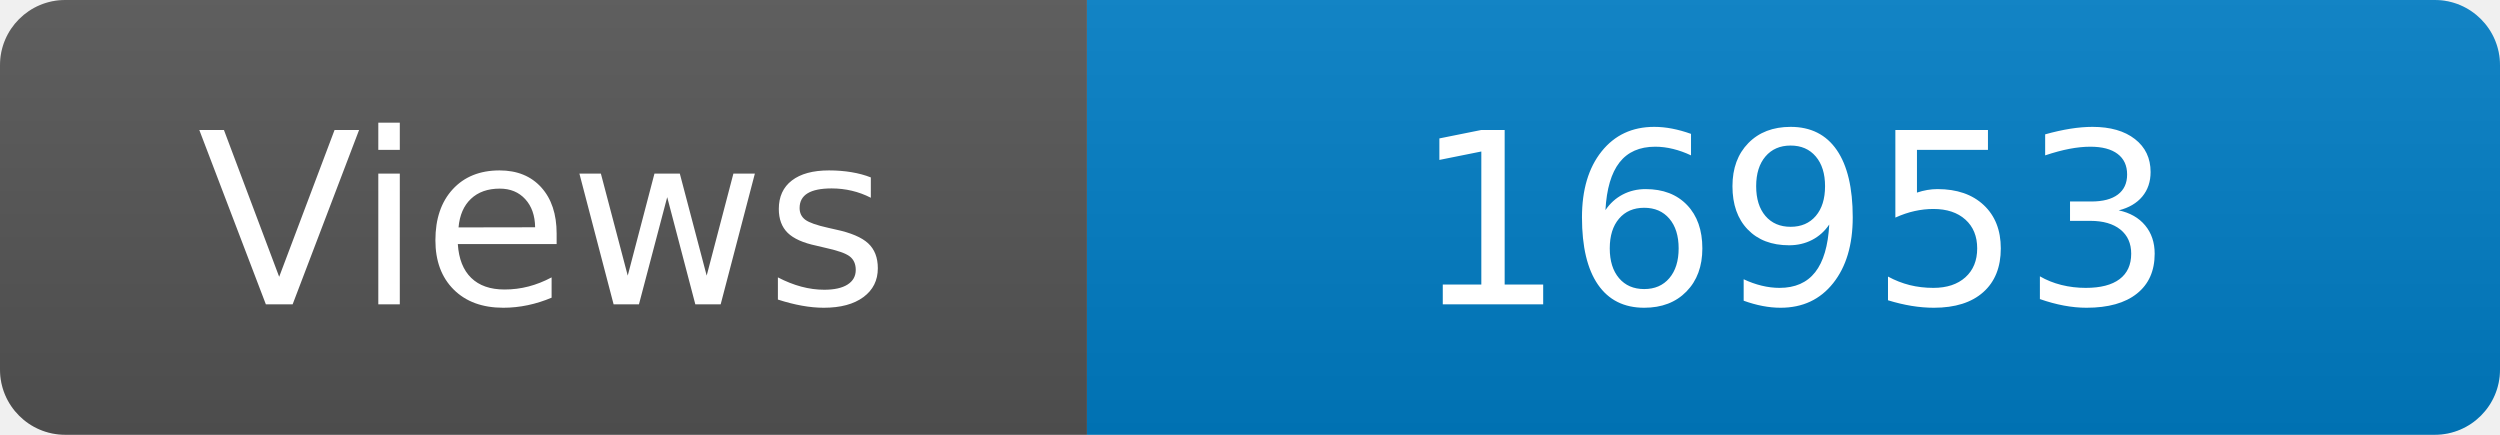
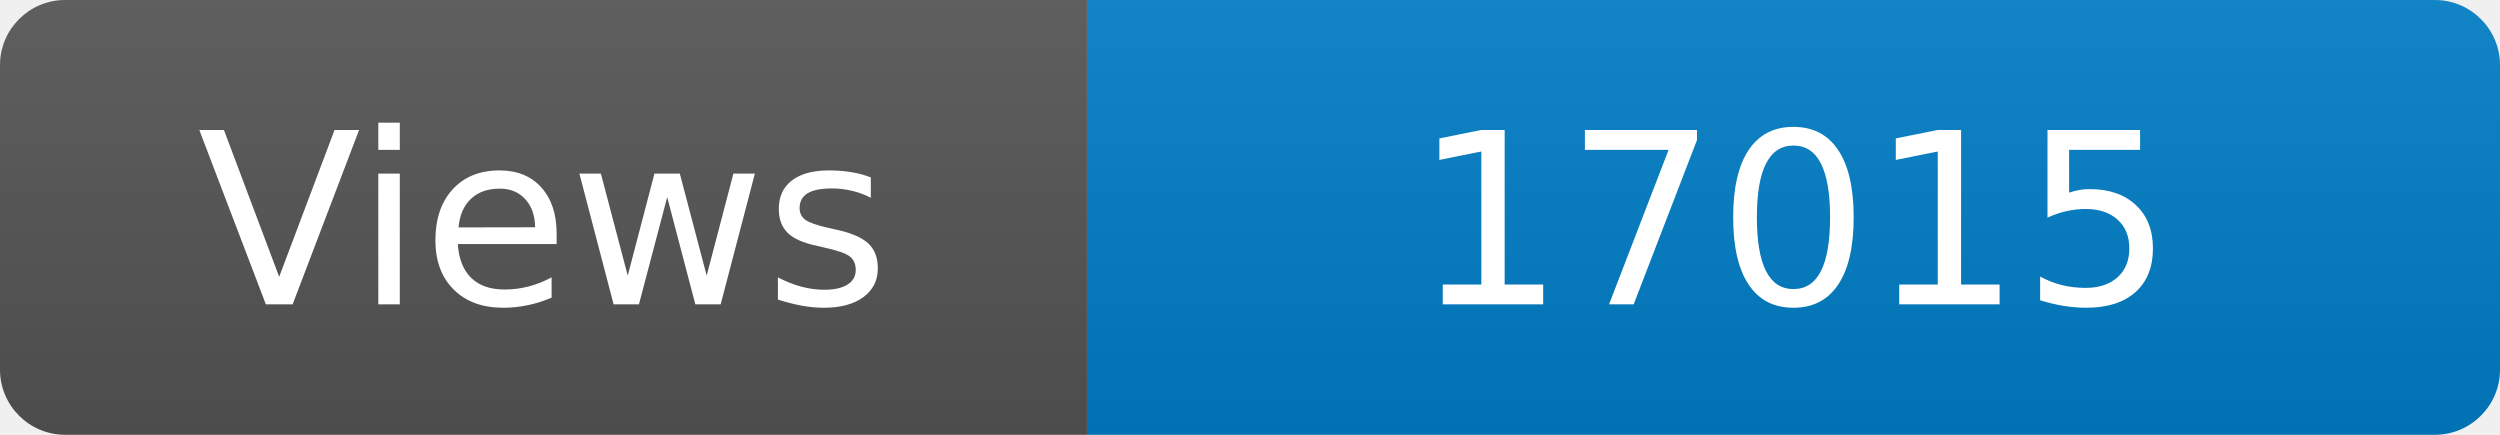
<svg xmlns="http://www.w3.org/2000/svg" width="115" height="20" role="img" aria-label="Maintained?: yes">
  <linearGradient id="s" x2="0" y2="100%">
    <stop offset="0" stop-color="#bbb" stop-opacity=".1" />
    <stop offset="1" stop-opacity=".1" />
  </linearGradient>
  <clipPath id="r">
    <rect width="115" height="20" rx="3" fill="#fff" />
  </clipPath>
  <g clip-path="url(#r)">
    <rect width="50" height="20" fill="#555" />
    <rect x="50" width="160" height="20" fill="#007ec6" />
    <rect width="115" height="20" fill="url(#s)" />
  </g>
  <g fill="#fff" text-anchor="middle" font-family="Verdana,Geneva,DejaVu Sans,sans-serif" font-size="110">
    <text x="250" y="140" transform="scale(.1)" fill="#fff">Views</text>
-     <text x="825" y="140" transform="scale(.1)" fill="#fff">16953</text>
+     <text x="825" y="140" transform="scale(.1)" fill="#fff">17015</text>
  </g>
</svg>
